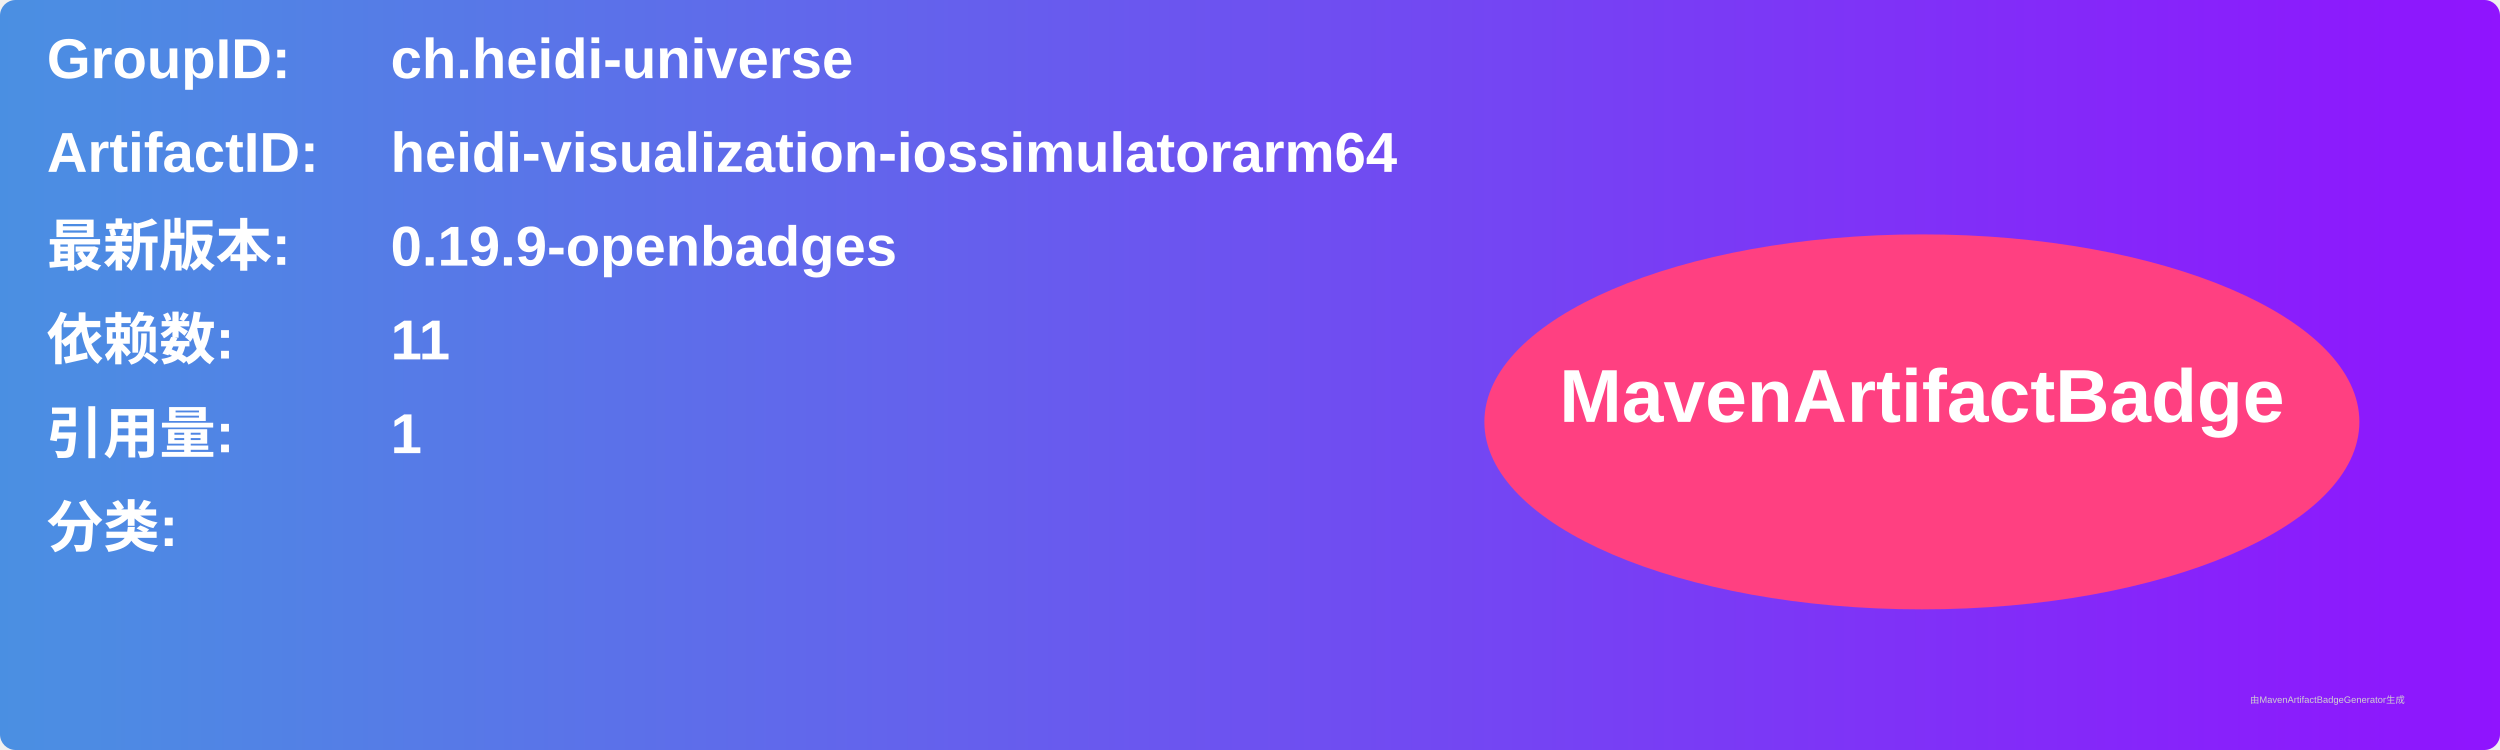
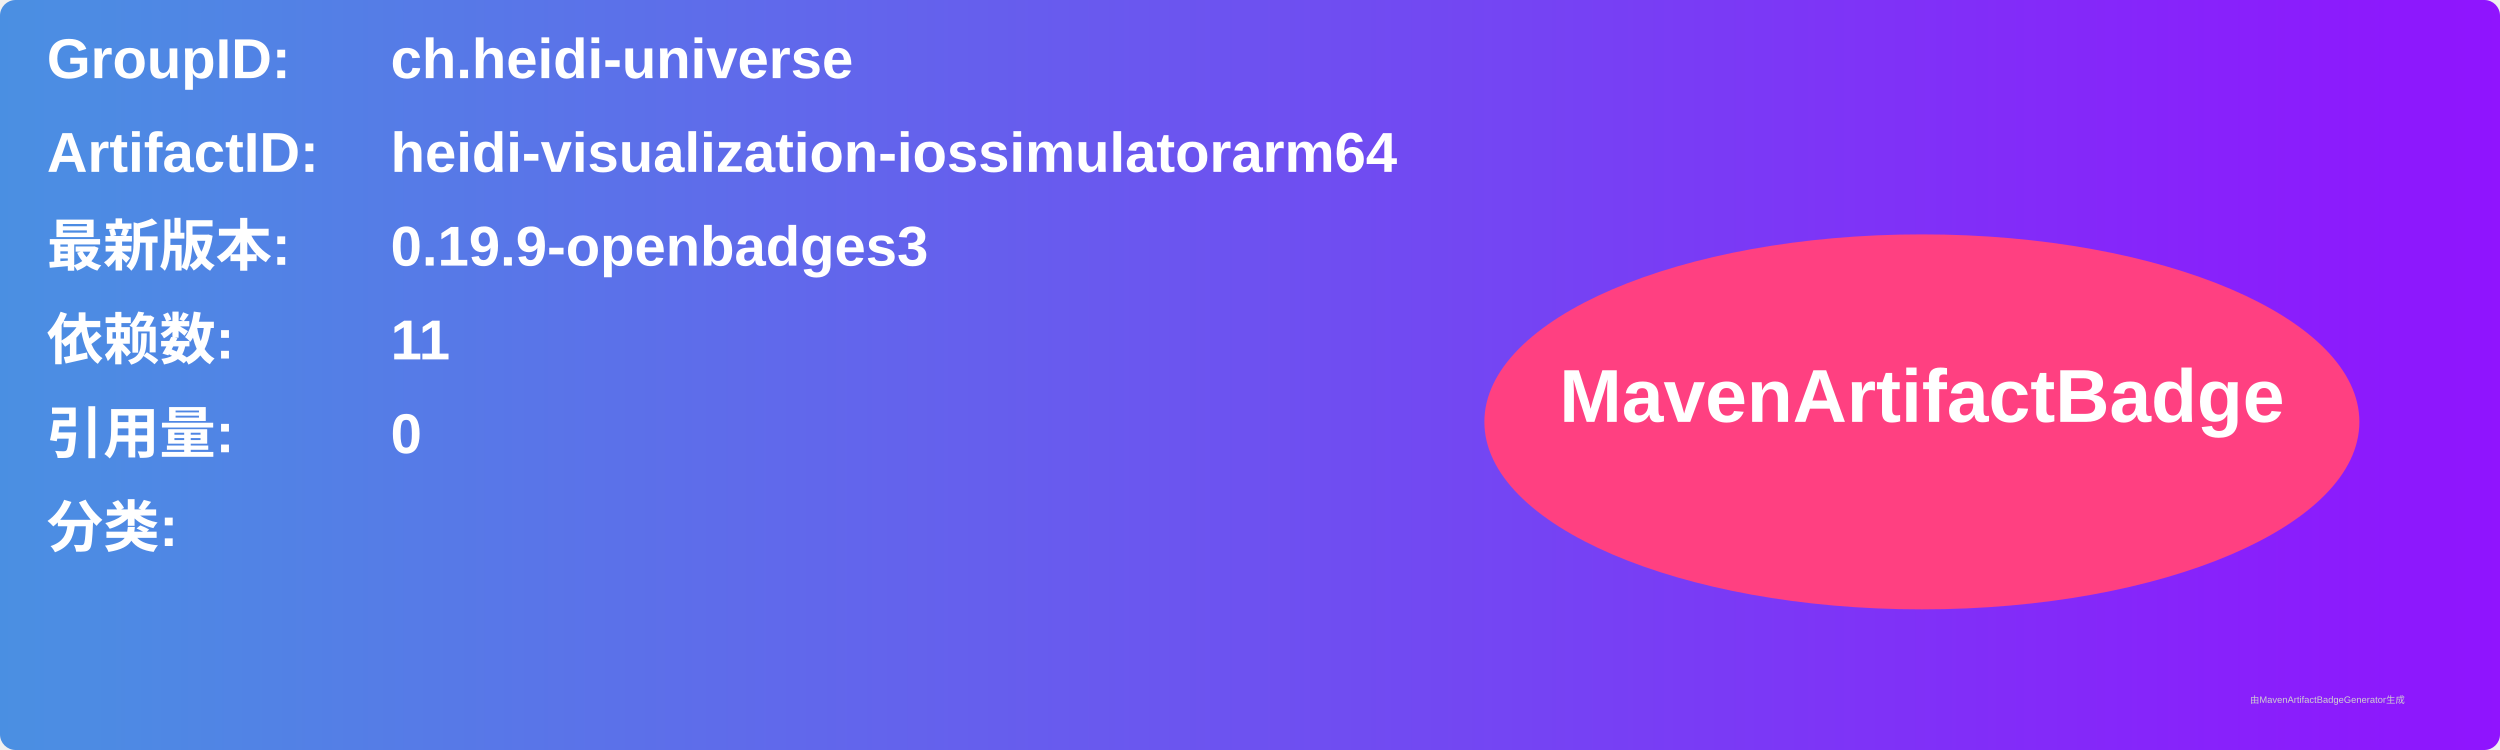
<svg xmlns="http://www.w3.org/2000/svg" width="800" height="240" viewBox="0 0 800 240">
  <linearGradient id="grad" x1="0%" y1="0%" x2="100%" y2="0%">
    <stop offset="0%" stop-color="#4a90e2" />
    <stop offset="100%" stop-color="#9013fe" />
  </linearGradient>
  <rect width="100%" height="100%" rx="5" ry="5" fill="url(#grad)" />
  <g transform="translate(15, 15)">
    <text x="0" y="10" font-family="Arial" font-size="18" fill="white" font-weight="bold" width="260">GroupID:</text>
    <text x="110" y="10" font-family="Arial" font-size="18" fill="white" font-weight="bold" width="460">ch.heidi-universe</text>
    <text x="0" y="40" font-family="Arial" font-size="18" fill="white" font-weight="bold" width="260">ArtifactID:</text>
    <text x="110" y="40" font-family="Arial" font-size="18" fill="white" font-weight="bold" width="460">heidi-visualization-iossimulatorarm64</text>
    <text x="0" y="70" font-family="Arial" font-size="18" fill="white" font-weight="bold">最新版本:</text>
    <text x="110" y="70" font-family="Arial" font-size="18" fill="white" font-weight="bold">
-       <tspan font-weight="bold">0.19.9-openbadges</tspan>
+       <tspan font-weight="bold">0.19.9-openbadges3</tspan>
    </text>
    <text x="0" y="100" font-family="Arial" font-size="18" fill="white" font-weight="bold">依赖数: </text>
    <text x="110" y="100" font-family="Arial" font-size="18" fill="white">
      <tspan font-weight="bold">11</tspan>
    </text>
    <text x="0" y="130" font-family="Arial" font-size="18" fill="white" font-weight="bold">引用量: </text>
    <text x="110" y="130" font-family="Arial" font-size="18" fill="white">
-       <tspan font-weight="bold">1</tspan>
+       <tspan font-weight="bold">0</tspan>
    </text>
    <text x="0" y="160" font-family="Arial" font-size="18" fill="white" font-weight="bold">分类:</text>
    <text x="10" y="190" font-family="Arial" font-size="10" fill="white">
      <tspan font-weight="bold" />
    </text>
    <ellipse cx="600" cy="120" rx="140" ry="60" fill="#ff4081" />
    <text x="600" y="120" text-anchor="middle" font-family="Arial" font-size="24" fill="white" font-weight="bold">MavenArtifactBadge</text>
  </g>
  <text x="720" y="225" font-family="Arial" font-size="3" fill="#d0d0d0">由MavenArtifactBadgeGenerator生成</text>
</svg>
